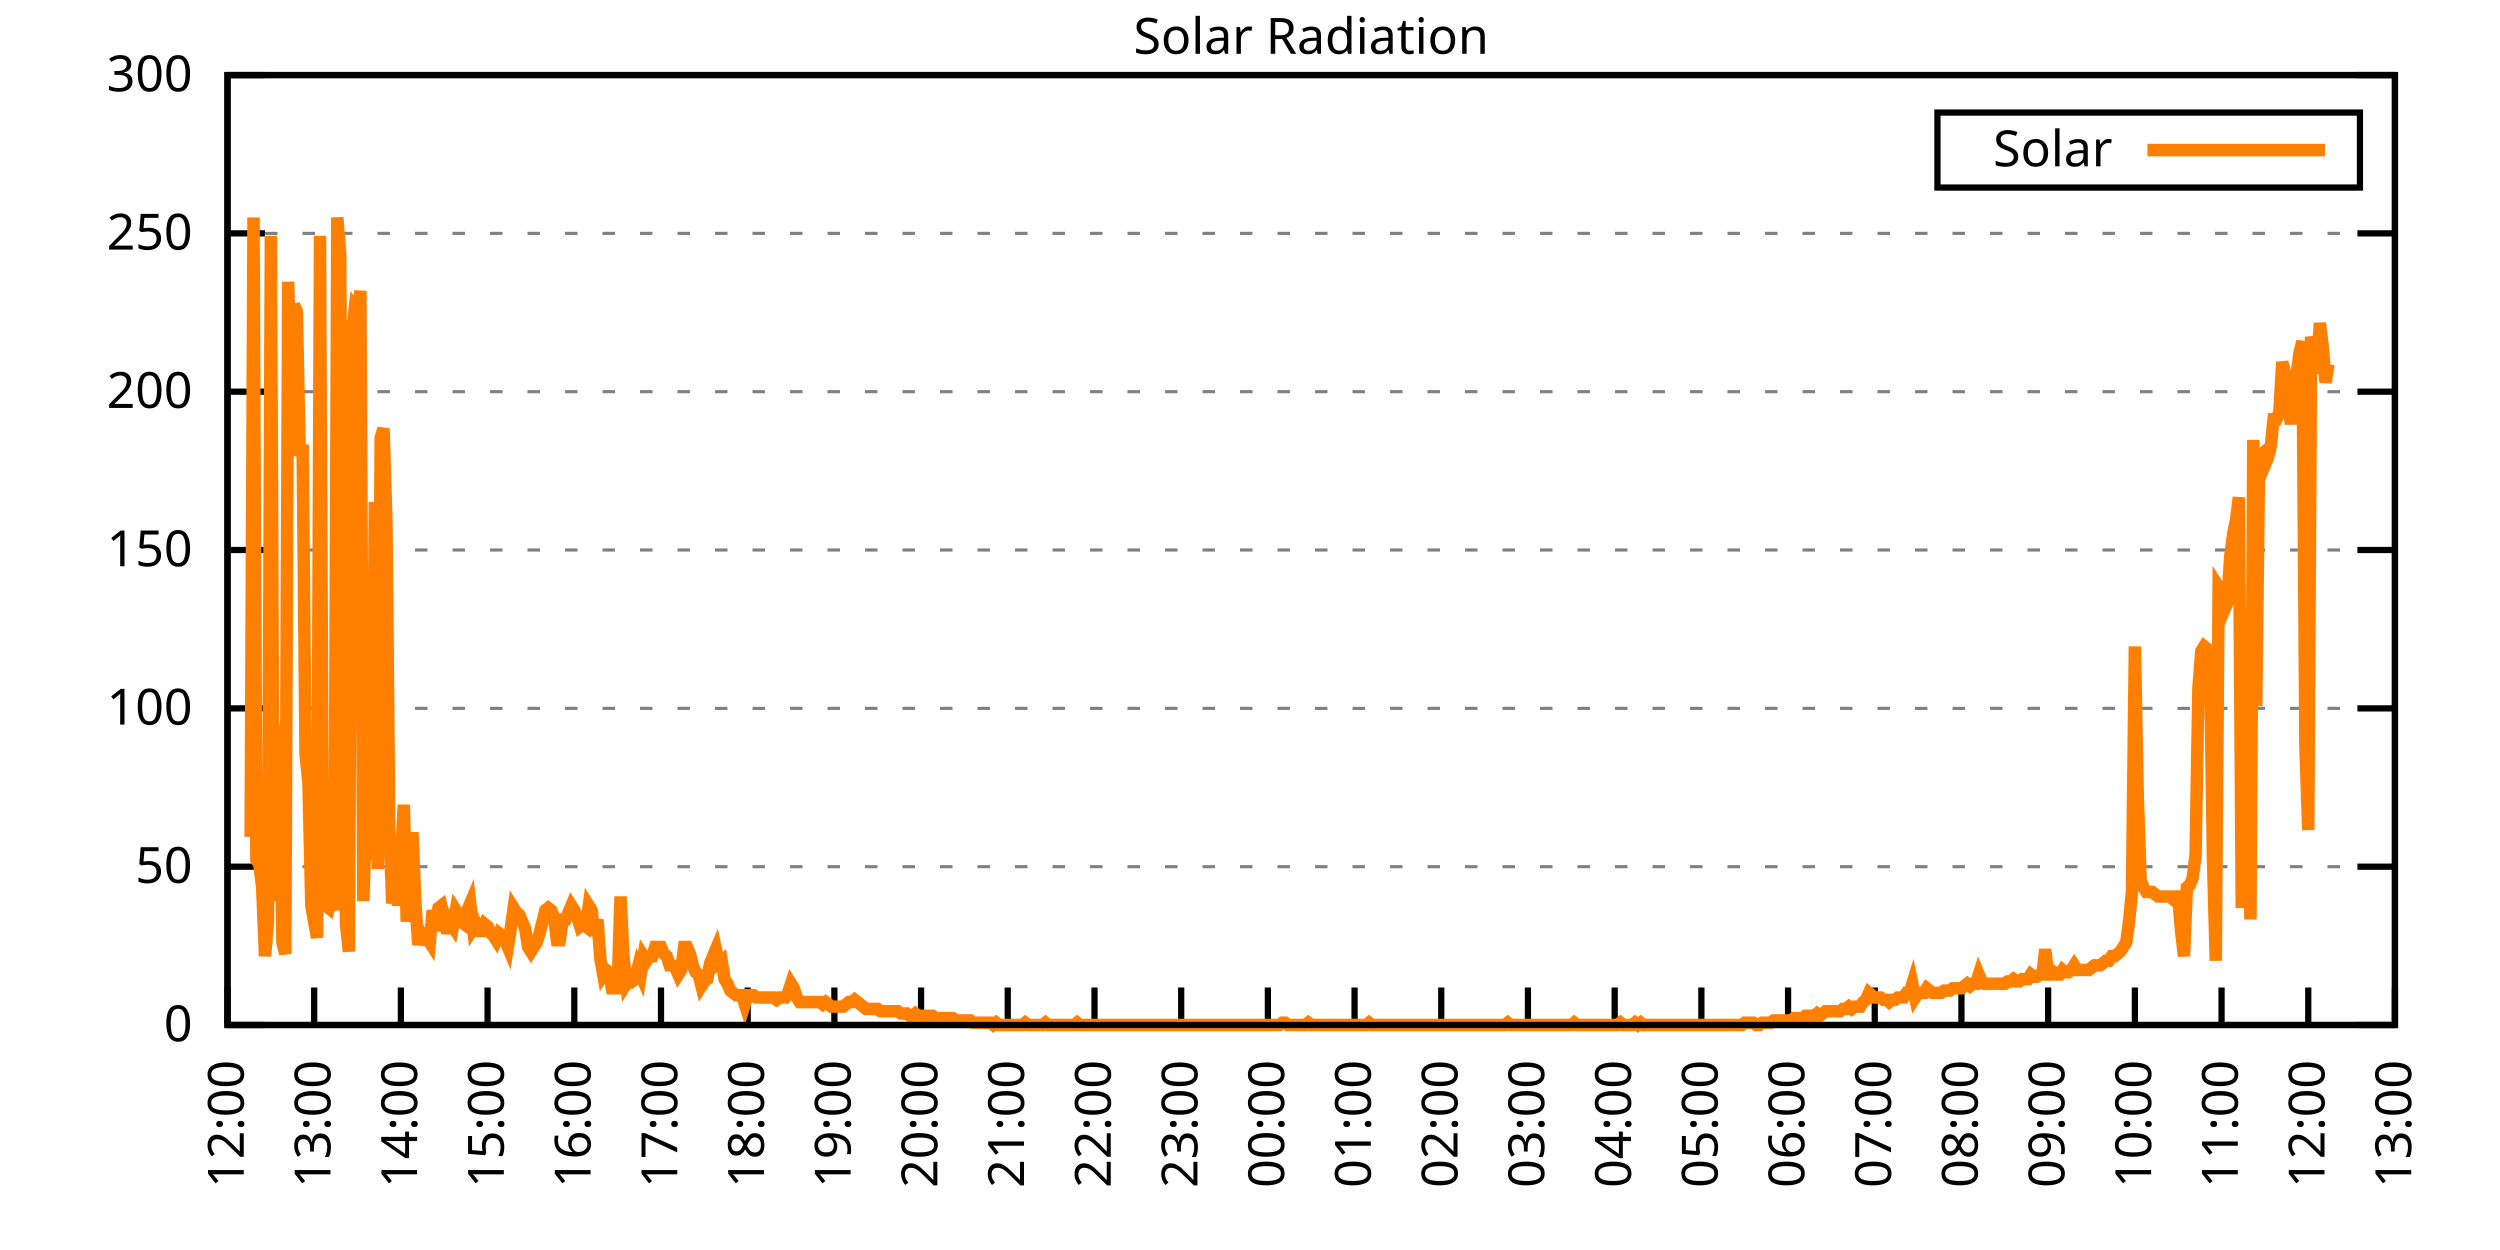
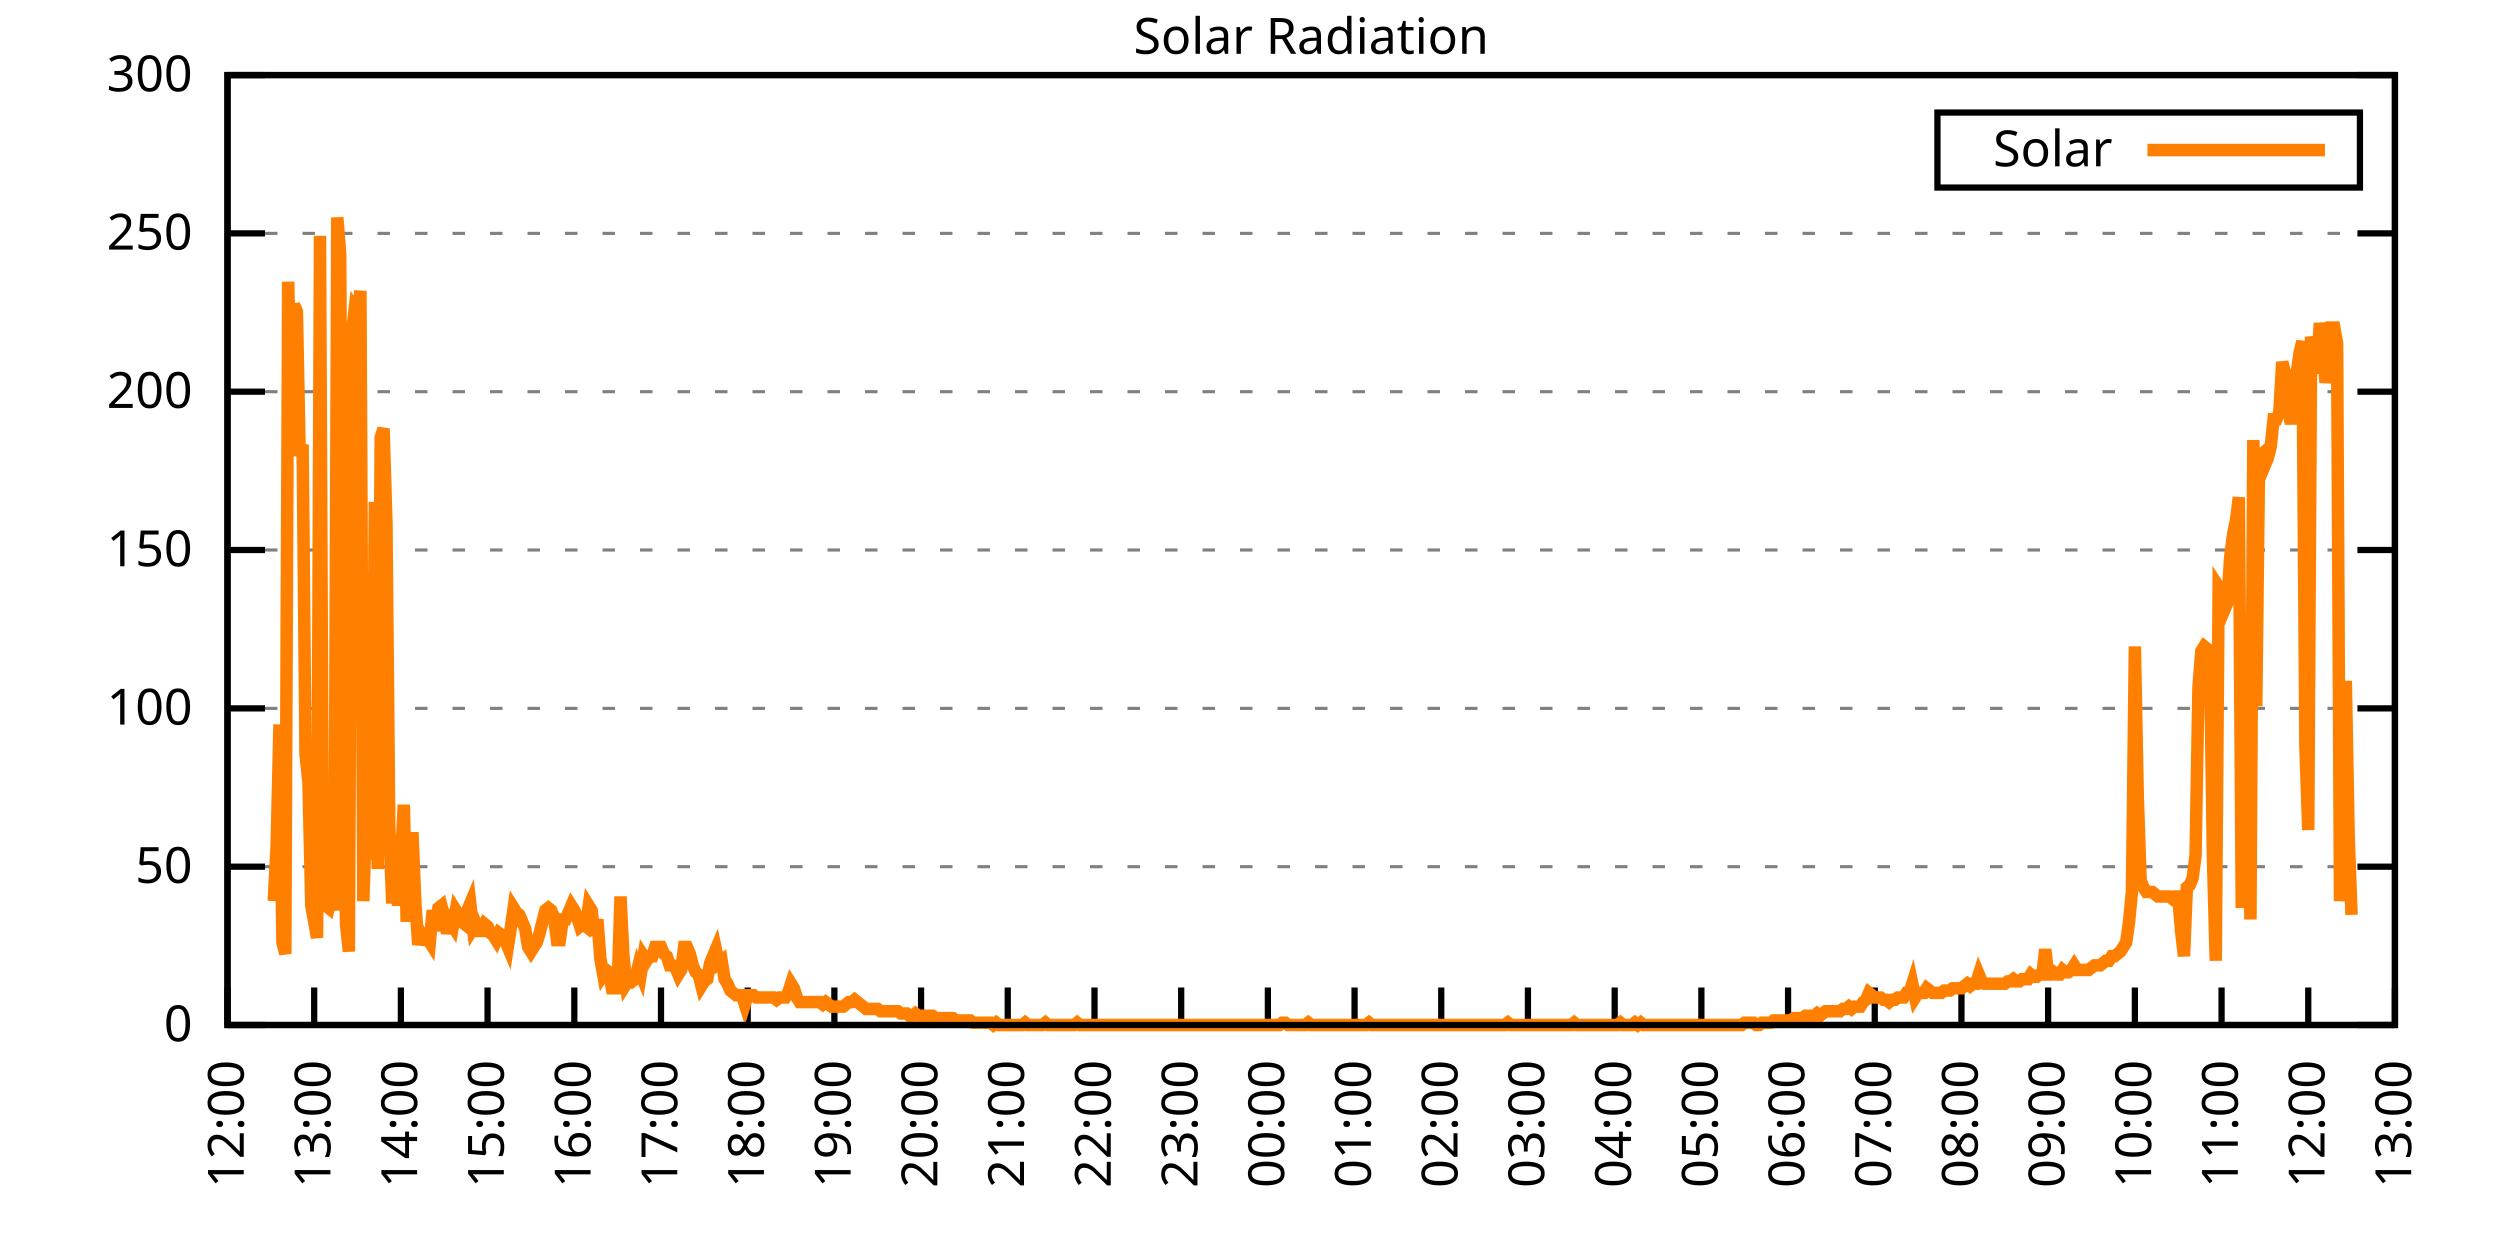
<svg xmlns="http://www.w3.org/2000/svg" xmlns:xlink="http://www.w3.org/1999/xlink" width="400" height="200" viewBox="0 0 400 200">
  <g id="gnuplot_canvas">
    <rect x="0" y="0" width="400" height="200" fill="none" />
    <defs>
      <circle id="gpDot" r="0.5" stroke-width="0.5" stroke="currentColor" />
      <path id="gpPt0" stroke-width="0.333" stroke="currentColor" d="M-1,0 h2 M0,-1 v2" />
      <path id="gpPt1" stroke-width="0.333" stroke="currentColor" d="M-1,-1 L1,1 M1,-1 L-1,1" />
      <path id="gpPt2" stroke-width="0.333" stroke="currentColor" d="M-1,0 L1,0 M0,-1 L0,1 M-1,-1 L1,1 M-1,1 L1,-1" />
      <rect id="gpPt3" stroke-width="0.333" stroke="currentColor" x="-1" y="-1" width="2" height="2" />
      <rect id="gpPt4" stroke-width="0.333" stroke="currentColor" fill="currentColor" x="-1" y="-1" width="2" height="2" />
      <circle id="gpPt5" stroke-width="0.333" stroke="currentColor" cx="0" cy="0" r="1" />
      <use xlink:href="#gpPt5" id="gpPt6" fill="currentColor" stroke="none" />
      <path id="gpPt7" stroke-width="0.333" stroke="currentColor" d="M0,-1.33 L-1.33,0.67 L1.33,0.67 z" />
      <use xlink:href="#gpPt7" id="gpPt8" fill="currentColor" stroke="none" />
      <use xlink:href="#gpPt7" id="gpPt9" stroke="currentColor" transform="rotate(180)" />
      <use xlink:href="#gpPt9" id="gpPt10" fill="currentColor" stroke="none" />
      <use xlink:href="#gpPt3" id="gpPt11" stroke="currentColor" transform="rotate(45)" />
      <use xlink:href="#gpPt11" id="gpPt12" fill="currentColor" stroke="none" />
      <path id="gpPt13" stroke-width="0.333" stroke="currentColor" d="M0,1.330 L1.265,0.411 L0.782,-1.067 L-0.782,-1.076 L-1.265,0.411 z" />
      <use xlink:href="#gpPt13" id="gpPt14" fill="currentColor" stroke="none" />
      <filter id="textbox" filterUnits="objectBoundingBox" x="0" y="0" height="1" width="1">
        <feFlood flood-color="white" flood-opacity="1" result="bgnd" />
        <feComposite in="SourceGraphic" in2="bgnd" operator="atop" />
      </filter>
      <filter id="greybox" filterUnits="objectBoundingBox" x="0" y="0" height="1" width="1">
        <feFlood flood-color="lightgrey" flood-opacity="1" result="grey" />
        <feComposite in="SourceGraphic" in2="grey" operator="atop" />
      </filter>
    </defs>
    <g fill="none" color="white" stroke="currentColor" stroke-width="1.00" stroke-linecap="butt" stroke-linejoin="miter">
</g>
    <g fill="none" color="black" stroke="currentColor" stroke-width="1.00" stroke-linecap="butt" stroke-linejoin="miter">
      <g stroke="none" shape-rendering="crispEdges">
        <polygon fill="rgb(255, 255, 255)" points="36.40,164.00 383.18,164.00 383.18,12.02 36.40,12.02 " />
      </g>
    </g>
    <g fill="none" color="black" stroke="currentColor" stroke-width="1.00" stroke-linecap="butt" stroke-linejoin="miter">
</g>
    <g fill="none" color="black" stroke="black" stroke-width="0.50" stroke-linecap="butt" stroke-linejoin="miter">
</g>
    <g fill="none" color="gray" stroke="currentColor" stroke-width="0.50" stroke-linecap="butt" stroke-linejoin="miter">
      <path stroke="gray" stroke-dasharray="2,4" class="gridline" d="M36.40,164.00 L383.19,164.00  " />
    </g>
    <g fill="none" color="gray" stroke="gray" stroke-width="1.00" stroke-linecap="butt" stroke-linejoin="miter">
</g>
    <g fill="none" color="black" stroke="currentColor" stroke-width="1.00" stroke-linecap="butt" stroke-linejoin="miter">
      <path stroke="black" d="M36.40,164.00 L42.40,164.00 M383.19,164.00 L377.19,164.00  " />
      <g transform="translate(30.80,166.60)" stroke="none" fill="black" font-family="Sans" font-size="8.00" text-anchor="end">
        <text>
          <tspan font-family="Sans"> 0</tspan>
        </text>
      </g>
    </g>
    <g fill="none" color="black" stroke="currentColor" stroke-width="1.00" stroke-linecap="butt" stroke-linejoin="miter">
</g>
    <g fill="none" color="black" stroke="black" stroke-width="0.50" stroke-linecap="butt" stroke-linejoin="miter">
</g>
    <g fill="none" color="gray" stroke="currentColor" stroke-width="0.50" stroke-linecap="butt" stroke-linejoin="miter">
      <path stroke="gray" stroke-dasharray="2,4" class="gridline" d="M36.40,138.67 L383.19,138.67  " />
    </g>
    <g fill="none" color="gray" stroke="gray" stroke-width="1.00" stroke-linecap="butt" stroke-linejoin="miter">
</g>
    <g fill="none" color="black" stroke="currentColor" stroke-width="1.00" stroke-linecap="butt" stroke-linejoin="miter">
      <path stroke="black" d="M36.40,138.67 L42.40,138.67 M383.19,138.67 L377.19,138.67  " />
      <g transform="translate(30.80,141.27)" stroke="none" fill="black" font-family="Sans" font-size="8.00" text-anchor="end">
        <text>
          <tspan font-family="Sans"> 50</tspan>
        </text>
      </g>
    </g>
    <g fill="none" color="black" stroke="currentColor" stroke-width="1.00" stroke-linecap="butt" stroke-linejoin="miter">
</g>
    <g fill="none" color="black" stroke="black" stroke-width="0.50" stroke-linecap="butt" stroke-linejoin="miter">
</g>
    <g fill="none" color="gray" stroke="currentColor" stroke-width="0.50" stroke-linecap="butt" stroke-linejoin="miter">
      <path stroke="gray" stroke-dasharray="2,4" class="gridline" d="M36.40,113.34 L383.19,113.34  " />
    </g>
    <g fill="none" color="gray" stroke="gray" stroke-width="1.00" stroke-linecap="butt" stroke-linejoin="miter">
</g>
    <g fill="none" color="black" stroke="currentColor" stroke-width="1.00" stroke-linecap="butt" stroke-linejoin="miter">
      <path stroke="black" d="M36.40,113.34 L42.40,113.34 M383.19,113.34 L377.19,113.34  " />
      <g transform="translate(30.80,115.94)" stroke="none" fill="black" font-family="Sans" font-size="8.00" text-anchor="end">
        <text>
          <tspan font-family="Sans"> 100</tspan>
        </text>
      </g>
    </g>
    <g fill="none" color="black" stroke="currentColor" stroke-width="1.00" stroke-linecap="butt" stroke-linejoin="miter">
</g>
    <g fill="none" color="black" stroke="black" stroke-width="0.50" stroke-linecap="butt" stroke-linejoin="miter">
</g>
    <g fill="none" color="gray" stroke="currentColor" stroke-width="0.50" stroke-linecap="butt" stroke-linejoin="miter">
      <path stroke="gray" stroke-dasharray="2,4" class="gridline" d="M36.40,88.00 L383.19,88.00  " />
    </g>
    <g fill="none" color="gray" stroke="gray" stroke-width="1.00" stroke-linecap="butt" stroke-linejoin="miter">
</g>
    <g fill="none" color="black" stroke="currentColor" stroke-width="1.00" stroke-linecap="butt" stroke-linejoin="miter">
      <path stroke="black" d="M36.40,88.00 L42.40,88.00 M383.19,88.00 L377.19,88.00  " />
      <g transform="translate(30.80,90.60)" stroke="none" fill="black" font-family="Sans" font-size="8.00" text-anchor="end">
        <text>
          <tspan font-family="Sans"> 150</tspan>
        </text>
      </g>
    </g>
    <g fill="none" color="black" stroke="currentColor" stroke-width="1.00" stroke-linecap="butt" stroke-linejoin="miter">
</g>
    <g fill="none" color="black" stroke="black" stroke-width="0.50" stroke-linecap="butt" stroke-linejoin="miter">
</g>
    <g fill="none" color="gray" stroke="currentColor" stroke-width="0.50" stroke-linecap="butt" stroke-linejoin="miter">
      <path stroke="gray" stroke-dasharray="2,4" class="gridline" d="M36.40,62.67 L383.19,62.67  " />
    </g>
    <g fill="none" color="gray" stroke="gray" stroke-width="1.00" stroke-linecap="butt" stroke-linejoin="miter">
</g>
    <g fill="none" color="black" stroke="currentColor" stroke-width="1.00" stroke-linecap="butt" stroke-linejoin="miter">
      <path stroke="black" d="M36.40,62.67 L42.40,62.67 M383.19,62.67 L377.19,62.67  " />
      <g transform="translate(30.80,65.27)" stroke="none" fill="black" font-family="Sans" font-size="8.00" text-anchor="end">
        <text>
          <tspan font-family="Sans"> 200</tspan>
        </text>
      </g>
    </g>
    <g fill="none" color="black" stroke="currentColor" stroke-width="1.00" stroke-linecap="butt" stroke-linejoin="miter">
</g>
    <g fill="none" color="black" stroke="black" stroke-width="0.50" stroke-linecap="butt" stroke-linejoin="miter">
</g>
    <g fill="none" color="gray" stroke="currentColor" stroke-width="0.50" stroke-linecap="butt" stroke-linejoin="miter">
      <path stroke="gray" stroke-dasharray="2,4" class="gridline" d="M36.40,37.34 L383.19,37.34  " />
    </g>
    <g fill="none" color="gray" stroke="gray" stroke-width="1.00" stroke-linecap="butt" stroke-linejoin="miter">
</g>
    <g fill="none" color="black" stroke="currentColor" stroke-width="1.00" stroke-linecap="butt" stroke-linejoin="miter">
      <path stroke="black" d="M36.40,37.34 L42.40,37.34 M383.19,37.34 L377.19,37.34  " />
      <g transform="translate(30.80,39.94)" stroke="none" fill="black" font-family="Sans" font-size="8.00" text-anchor="end">
        <text>
          <tspan font-family="Sans"> 250</tspan>
        </text>
      </g>
    </g>
    <g fill="none" color="black" stroke="currentColor" stroke-width="1.00" stroke-linecap="butt" stroke-linejoin="miter">
</g>
    <g fill="none" color="black" stroke="black" stroke-width="0.50" stroke-linecap="butt" stroke-linejoin="miter">
</g>
    <g fill="none" color="gray" stroke="currentColor" stroke-width="0.50" stroke-linecap="butt" stroke-linejoin="miter">
      <path stroke="gray" stroke-dasharray="2,4" class="gridline" d="M36.40,12.01 L383.19,12.01  " />
    </g>
    <g fill="none" color="gray" stroke="gray" stroke-width="1.00" stroke-linecap="butt" stroke-linejoin="miter">
</g>
    <g fill="none" color="black" stroke="currentColor" stroke-width="1.00" stroke-linecap="butt" stroke-linejoin="miter">
      <path stroke="black" d="M36.40,12.01 L42.40,12.01 M383.19,12.01 L377.19,12.01  " />
      <g transform="translate(30.80,14.61)" stroke="none" fill="black" font-family="Sans" font-size="8.00" text-anchor="end">
        <text>
          <tspan font-family="Sans"> 300</tspan>
        </text>
      </g>
    </g>
    <g fill="none" color="black" stroke="currentColor" stroke-width="1.00" stroke-linecap="butt" stroke-linejoin="miter">
      <path stroke="black" d="M36.40,164.00 L36.40,158.00  " />
      <g transform="translate(39.00,169.60) rotate(270.00)" stroke="none" fill="black" font-family="Sans" font-size="8.00" text-anchor="end">
        <text>
          <tspan font-family="Sans">12:00</tspan>
        </text>
      </g>
    </g>
    <g fill="none" color="black" stroke="currentColor" stroke-width="1.00" stroke-linecap="butt" stroke-linejoin="miter">
      <path stroke="black" d="M50.27,164.00 L50.27,158.00  " />
      <g transform="translate(52.87,169.60) rotate(270.00)" stroke="none" fill="black" font-family="Sans" font-size="8.00" text-anchor="end">
        <text>
          <tspan font-family="Sans">13:00</tspan>
        </text>
      </g>
    </g>
    <g fill="none" color="black" stroke="currentColor" stroke-width="1.00" stroke-linecap="butt" stroke-linejoin="miter">
      <path stroke="black" d="M64.14,164.00 L64.14,158.00  " />
      <g transform="translate(66.74,169.60) rotate(270.00)" stroke="none" fill="black" font-family="Sans" font-size="8.00" text-anchor="end">
        <text>
          <tspan font-family="Sans">14:00</tspan>
        </text>
      </g>
    </g>
    <g fill="none" color="black" stroke="currentColor" stroke-width="1.00" stroke-linecap="butt" stroke-linejoin="miter">
      <path stroke="black" d="M78.01,164.00 L78.01,158.00  " />
      <g transform="translate(80.61,169.60) rotate(270.00)" stroke="none" fill="black" font-family="Sans" font-size="8.00" text-anchor="end">
        <text>
          <tspan font-family="Sans">15:00</tspan>
        </text>
      </g>
    </g>
    <g fill="none" color="black" stroke="currentColor" stroke-width="1.00" stroke-linecap="butt" stroke-linejoin="miter">
      <path stroke="black" d="M91.89,164.00 L91.89,158.00  " />
      <g transform="translate(94.49,169.60) rotate(270.00)" stroke="none" fill="black" font-family="Sans" font-size="8.00" text-anchor="end">
        <text>
          <tspan font-family="Sans">16:00</tspan>
        </text>
      </g>
    </g>
    <g fill="none" color="black" stroke="currentColor" stroke-width="1.00" stroke-linecap="butt" stroke-linejoin="miter">
      <path stroke="black" d="M105.76,164.00 L105.76,158.00  " />
      <g transform="translate(108.36,169.60) rotate(270.00)" stroke="none" fill="black" font-family="Sans" font-size="8.00" text-anchor="end">
        <text>
          <tspan font-family="Sans">17:00</tspan>
        </text>
      </g>
    </g>
    <g fill="none" color="black" stroke="currentColor" stroke-width="1.00" stroke-linecap="butt" stroke-linejoin="miter">
      <path stroke="black" d="M119.63,164.00 L119.63,158.00  " />
      <g transform="translate(122.23,169.60) rotate(270.00)" stroke="none" fill="black" font-family="Sans" font-size="8.00" text-anchor="end">
        <text>
          <tspan font-family="Sans">18:00</tspan>
        </text>
      </g>
    </g>
    <g fill="none" color="black" stroke="currentColor" stroke-width="1.00" stroke-linecap="butt" stroke-linejoin="miter">
      <path stroke="black" d="M133.50,164.00 L133.50,158.00  " />
      <g transform="translate(136.10,169.60) rotate(270.00)" stroke="none" fill="black" font-family="Sans" font-size="8.00" text-anchor="end">
        <text>
          <tspan font-family="Sans">19:00</tspan>
        </text>
      </g>
    </g>
    <g fill="none" color="black" stroke="currentColor" stroke-width="1.00" stroke-linecap="butt" stroke-linejoin="miter">
      <path stroke="black" d="M147.37,164.00 L147.37,158.00  " />
      <g transform="translate(149.97,169.60) rotate(270.00)" stroke="none" fill="black" font-family="Sans" font-size="8.00" text-anchor="end">
        <text>
          <tspan font-family="Sans">20:00</tspan>
        </text>
      </g>
    </g>
    <g fill="none" color="black" stroke="currentColor" stroke-width="1.00" stroke-linecap="butt" stroke-linejoin="miter">
      <path stroke="black" d="M161.24,164.00 L161.24,158.00  " />
      <g transform="translate(163.84,169.60) rotate(270.00)" stroke="none" fill="black" font-family="Sans" font-size="8.00" text-anchor="end">
        <text>
          <tspan font-family="Sans">21:00</tspan>
        </text>
      </g>
    </g>
    <g fill="none" color="black" stroke="currentColor" stroke-width="1.00" stroke-linecap="butt" stroke-linejoin="miter">
      <path stroke="black" d="M175.12,164.00 L175.12,158.00  " />
      <g transform="translate(177.72,169.60) rotate(270.00)" stroke="none" fill="black" font-family="Sans" font-size="8.00" text-anchor="end">
        <text>
          <tspan font-family="Sans">22:00</tspan>
        </text>
      </g>
    </g>
    <g fill="none" color="black" stroke="currentColor" stroke-width="1.00" stroke-linecap="butt" stroke-linejoin="miter">
      <path stroke="black" d="M188.99,164.00 L188.99,158.00  " />
      <g transform="translate(191.59,169.60) rotate(270.00)" stroke="none" fill="black" font-family="Sans" font-size="8.00" text-anchor="end">
        <text>
          <tspan font-family="Sans">23:00</tspan>
        </text>
      </g>
    </g>
    <g fill="none" color="black" stroke="currentColor" stroke-width="1.00" stroke-linecap="butt" stroke-linejoin="miter">
      <path stroke="black" d="M202.86,164.00 L202.86,158.00  " />
      <g transform="translate(205.46,169.60) rotate(270.00)" stroke="none" fill="black" font-family="Sans" font-size="8.00" text-anchor="end">
        <text>
          <tspan font-family="Sans">00:00</tspan>
        </text>
      </g>
    </g>
    <g fill="none" color="black" stroke="currentColor" stroke-width="1.00" stroke-linecap="butt" stroke-linejoin="miter">
      <path stroke="black" d="M216.73,164.00 L216.73,158.00  " />
      <g transform="translate(219.33,169.60) rotate(270.00)" stroke="none" fill="black" font-family="Sans" font-size="8.00" text-anchor="end">
        <text>
          <tspan font-family="Sans">01:00</tspan>
        </text>
      </g>
    </g>
    <g fill="none" color="black" stroke="currentColor" stroke-width="1.00" stroke-linecap="butt" stroke-linejoin="miter">
      <path stroke="black" d="M230.60,164.00 L230.60,158.00  " />
      <g transform="translate(233.20,169.60) rotate(270.00)" stroke="none" fill="black" font-family="Sans" font-size="8.00" text-anchor="end">
        <text>
          <tspan font-family="Sans">02:00</tspan>
        </text>
      </g>
    </g>
    <g fill="none" color="black" stroke="currentColor" stroke-width="1.00" stroke-linecap="butt" stroke-linejoin="miter">
      <path stroke="black" d="M244.47,164.00 L244.47,158.00  " />
      <g transform="translate(247.07,169.60) rotate(270.00)" stroke="none" fill="black" font-family="Sans" font-size="8.00" text-anchor="end">
        <text>
          <tspan font-family="Sans">03:00</tspan>
        </text>
      </g>
    </g>
    <g fill="none" color="black" stroke="currentColor" stroke-width="1.00" stroke-linecap="butt" stroke-linejoin="miter">
      <path stroke="black" d="M258.35,164.00 L258.35,158.00  " />
      <g transform="translate(260.95,169.60) rotate(270.00)" stroke="none" fill="black" font-family="Sans" font-size="8.00" text-anchor="end">
        <text>
          <tspan font-family="Sans">04:00</tspan>
        </text>
      </g>
    </g>
    <g fill="none" color="black" stroke="currentColor" stroke-width="1.00" stroke-linecap="butt" stroke-linejoin="miter">
      <path stroke="black" d="M272.22,164.00 L272.22,158.00  " />
      <g transform="translate(274.82,169.60) rotate(270.00)" stroke="none" fill="black" font-family="Sans" font-size="8.00" text-anchor="end">
        <text>
          <tspan font-family="Sans">05:00</tspan>
        </text>
      </g>
    </g>
    <g fill="none" color="black" stroke="currentColor" stroke-width="1.00" stroke-linecap="butt" stroke-linejoin="miter">
      <path stroke="black" d="M286.09,164.00 L286.09,158.00  " />
      <g transform="translate(288.69,169.60) rotate(270.00)" stroke="none" fill="black" font-family="Sans" font-size="8.00" text-anchor="end">
        <text>
          <tspan font-family="Sans">06:00</tspan>
        </text>
      </g>
    </g>
    <g fill="none" color="black" stroke="currentColor" stroke-width="1.00" stroke-linecap="butt" stroke-linejoin="miter">
      <path stroke="black" d="M299.96,164.00 L299.96,158.00  " />
      <g transform="translate(302.56,169.60) rotate(270.00)" stroke="none" fill="black" font-family="Sans" font-size="8.00" text-anchor="end">
        <text>
          <tspan font-family="Sans">07:00</tspan>
        </text>
      </g>
    </g>
    <g fill="none" color="black" stroke="currentColor" stroke-width="1.00" stroke-linecap="butt" stroke-linejoin="miter">
      <path stroke="black" d="M313.83,164.00 L313.83,158.00  " />
      <g transform="translate(316.43,169.60) rotate(270.00)" stroke="none" fill="black" font-family="Sans" font-size="8.00" text-anchor="end">
        <text>
          <tspan font-family="Sans">08:00</tspan>
        </text>
      </g>
    </g>
    <g fill="none" color="black" stroke="currentColor" stroke-width="1.00" stroke-linecap="butt" stroke-linejoin="miter">
      <path stroke="black" d="M327.70,164.00 L327.70,158.00  " />
      <g transform="translate(330.30,169.60) rotate(270.00)" stroke="none" fill="black" font-family="Sans" font-size="8.00" text-anchor="end">
        <text>
          <tspan font-family="Sans">09:00</tspan>
        </text>
      </g>
    </g>
    <g fill="none" color="black" stroke="currentColor" stroke-width="1.00" stroke-linecap="butt" stroke-linejoin="miter">
      <path stroke="black" d="M341.58,164.00 L341.58,158.00  " />
      <g transform="translate(344.18,169.60) rotate(270.00)" stroke="none" fill="black" font-family="Sans" font-size="8.00" text-anchor="end">
        <text>
          <tspan font-family="Sans">10:00</tspan>
        </text>
      </g>
    </g>
    <g fill="none" color="black" stroke="currentColor" stroke-width="1.00" stroke-linecap="butt" stroke-linejoin="miter">
      <path stroke="black" d="M355.45,164.00 L355.45,158.00  " />
      <g transform="translate(358.05,169.60) rotate(270.00)" stroke="none" fill="black" font-family="Sans" font-size="8.00" text-anchor="end">
        <text>
          <tspan font-family="Sans">11:00</tspan>
        </text>
      </g>
    </g>
    <g fill="none" color="black" stroke="currentColor" stroke-width="1.00" stroke-linecap="butt" stroke-linejoin="miter">
      <path stroke="black" d="M369.32,164.00 L369.32,158.00  " />
      <g transform="translate(371.92,169.60) rotate(270.00)" stroke="none" fill="black" font-family="Sans" font-size="8.00" text-anchor="end">
        <text>
          <tspan font-family="Sans">12:00</tspan>
        </text>
      </g>
    </g>
    <g fill="none" color="black" stroke="currentColor" stroke-width="1.00" stroke-linecap="butt" stroke-linejoin="miter">
      <path stroke="black" d="M383.19,164.00 L383.19,158.00  " />
      <g transform="translate(385.79,169.60) rotate(270.00)" stroke="none" fill="black" font-family="Sans" font-size="8.00" text-anchor="end">
        <text>
          <tspan font-family="Sans">13:00</tspan>
        </text>
      </g>
    </g>
    <g fill="none" color="black" stroke="currentColor" stroke-width="1.00" stroke-linecap="butt" stroke-linejoin="miter">
</g>
    <g fill="none" color="black" stroke="currentColor" stroke-width="1.00" stroke-linecap="butt" stroke-linejoin="miter">
      <path stroke="black" d="M36.40,12.01 L36.40,164.00 L383.19,164.00 L383.19,12.01 L36.40,12.01 Z  " />
    </g>
    <g fill="none" color="black" stroke="currentColor" stroke-width="1.00" stroke-linecap="butt" stroke-linejoin="miter">
</g>
    <g fill="none" color="black" stroke="currentColor" stroke-width="1.00" stroke-linecap="butt" stroke-linejoin="miter">
      <path stroke="black" d="M309.99,30.01 L309.99,18.01 L377.59,18.01 L377.59,30.01 L309.99,30.01 Z  " />
    </g>
    <g id="Solar_Radiation_plot_1">
      <g fill="none" color="white" stroke="black" stroke-width="2.00" stroke-linecap="butt" stroke-linejoin="miter">
</g>
      <g fill="none" color="black" stroke="currentColor" stroke-width="2.00" stroke-linecap="butt" stroke-linejoin="miter">
        <g transform="translate(337.99,26.61)" stroke="none" fill="black" font-family="Sans" font-size="8.00" text-anchor="end">
          <text>
            <tspan font-family="Sans">Solar</tspan>
          </text>
        </g>
      </g>
      <g fill="none" color="black" stroke="currentColor" stroke-width="2.00" stroke-linecap="butt" stroke-linejoin="miter">
-         <path stroke="rgb(255, 127,   0)" d="M343.59,24.01 L371.99,24.01 M40.10,133.90 L40.56,34.79 L41.02,137.57 L41.49,138.30 L41.95,141.98 L42.41,152.99   L42.87,147.48 L43.34,37.73 L43.80,144.18 L44.26,135.37 L44.72,115.91 L45.19,150.79 L45.65,152.62 L46.11,45.07   L46.57,65.26 L47.03,48.74 L47.50,49.84 L47.96,72.97 L48.42,71.13 L48.88,120.69 L49.35,125.09 L49.81,144.91   L50.27,147.48 L50.73,150.05 L51.20,37.73 L51.66,140.14 L52.12,144.91 L52.58,145.28 L53.05,143.08 L53.51,145.65   L53.97,34.79 L54.43,40.66 L54.90,121.42 L55.36,147.85 L55.82,152.25 L56.28,53.51 L56.75,49.47 L57.21,50.21   L57.67,46.54 L58.13,144.18 L58.59,130.23 L59.06,123.25 L59.52,137.57 L59.98,80.31 L60.44,139.04 L60.91,70.03   L61.37,68.56 L61.83,83.61 L62.29,132.43 L62.76,144.55 L63.22,136.47 L63.68,144.91 L64.14,137.94 L64.61,128.76   L65.07,147.48 L65.53,139.77 L65.99,133.17 L66.46,144.55 L66.92,151.15 L67.38,149.32 L67.84,150.05 L68.30,150.05   L68.77,150.79 L69.23,145.65 L69.69,148.95 L70.15,145.28 L70.62,144.91 L71.08,146.75 L71.54,149.32 L72.00,147.48   L72.47,148.22 L72.93,145.65 L73.39,146.38 L73.85,147.48 L74.32,147.85 L74.78,145.65 L75.24,144.55 L75.70,148.58   L76.17,147.85 L76.63,148.95 L77.09,148.95 L77.55,147.85 L78.01,148.22 L78.48,149.32 L78.94,149.68 L79.40,150.42   L79.86,149.32 L80.33,149.68 L80.79,150.42 L81.25,151.52 L81.71,148.58 L82.18,145.28 L82.64,146.01 L83.10,146.38   L83.56,147.48 L84.03,148.58 L84.49,151.52 L84.95,152.25 L85.41,151.52 L85.88,150.79 L86.34,149.32 L86.80,147.48   L87.26,145.65 L87.72,145.28 L88.19,145.65 L88.65,146.75 L89.11,150.42 L89.57,150.42 L90.04,147.11 L90.50,147.11   L90.96,146.01 L91.42,144.91 L91.89,145.65 L92.35,146.75 L92.81,148.22 L93.27,147.85 L93.74,148.22 L94.20,144.91   L94.66,145.65 L95.12,149.68 L95.59,147.11 L96.05,153.35 L96.51,155.92 L96.97,155.19 L97.44,155.56 L97.90,158.13   L98.36,158.13 L98.82,158.13 L99.28,143.44 L99.75,152.99 L100.21,157.39 L100.67,156.66 L101.13,157.03 L101.60,156.66   L102.06,154.82 L102.52,155.92 L102.98,152.99 L103.45,153.72 L103.91,152.99 L104.37,152.99 L104.83,151.52 L105.30,151.52   L105.76,151.52 L106.22,152.62 L106.68,152.99 L107.15,154.46 L107.61,154.46 L108.07,154.82 L108.53,155.92 L108.99,155.19   L109.46,151.52 L109.92,151.52 L110.38,152.62 L110.84,154.46 L111.31,155.56 L111.77,155.92 L112.23,157.76 L112.69,157.03   L113.16,156.66 L113.62,154.09 L114.08,152.99 L114.54,151.89 L115.01,154.09 L115.47,153.72 L115.93,156.66 L116.39,157.39   L116.86,158.49 L117.32,158.86 L117.78,159.23 L118.24,159.23 L118.70,159.23 L119.17,160.70 L119.63,159.23 L120.09,159.23   L120.55,159.23 L121.02,159.60 L121.48,159.60 L121.94,159.60 L122.40,159.60 L122.87,159.60 L123.33,159.60 L123.79,159.60   L124.25,159.96 L124.72,159.60 L125.18,159.60 L125.64,159.60 L126.10,158.86 L126.57,157.39 L127.03,158.13 L127.49,159.60   L127.95,160.33 L128.41,160.33 L128.88,160.33 L129.34,160.33 L129.80,160.33 L130.26,160.33 L130.73,160.33 L131.19,160.33   L131.65,160.70 L132.11,160.33 L132.58,160.70 L133.04,161.06 L133.50,161.06 L133.96,161.06 L134.43,161.06 L134.89,161.06   L135.35,160.70 L135.81,160.33 L136.28,160.33 L136.74,159.96 L137.20,160.33 L137.66,160.70 L138.13,161.06 L138.59,161.43   L139.05,161.43 L139.51,161.43 L139.97,161.43 L140.44,161.43 L140.90,161.80 L141.36,161.80 L141.82,161.80 L142.29,161.80   L142.75,161.80 L143.21,161.80 L143.67,161.80 L144.14,162.16 L144.60,162.16 L145.06,162.16 L145.52,162.53 L145.99,162.53   L146.45,162.16 L146.91,162.53 L147.37,162.53 L147.84,162.53 L148.30,162.53 L148.76,162.53 L149.22,162.53 L149.68,162.90   L150.15,162.90 L150.61,162.90 L151.07,162.90 L151.53,162.90 L152.00,162.90 L152.46,162.90 L152.92,163.27 L153.38,163.27   L153.85,163.27 L154.31,163.27 L154.77,163.27 L155.23,163.27 L155.70,163.63 L156.16,163.63 L156.62,163.63 L157.08,163.63   L157.55,163.63 L158.01,163.63 L158.47,163.63 L158.93,164.00 L159.39,163.63 L159.86,164.00 L160.32,164.00 L160.78,164.00   L161.24,164.00 L161.71,164.00 L162.17,164.00 L162.63,164.00 L163.09,164.00 L163.56,164.00 L164.02,163.63 L164.48,164.00   L164.94,164.00 L165.41,164.00 L165.87,164.00 L166.33,164.00 L166.79,164.00 L167.26,163.63 L167.72,164.00 L168.18,164.00   L168.64,164.00 L169.10,164.00 L169.57,164.00 L170.03,164.00 L170.49,164.00 L170.95,164.00 L171.42,164.00 L171.88,164.00   L172.34,163.63 L172.80,164.00 L173.27,164.00 L173.73,164.00 L174.19,164.00 L174.65,164.00 L175.12,164.00 L175.58,164.00   L176.04,164.00 L176.50,164.00 L176.97,164.00 L177.43,164.00 L177.89,164.00 L178.35,164.00 L178.82,164.00 L179.28,164.00   L179.74,164.00 L180.20,164.00 L180.66,164.00 L181.13,164.00 L181.59,164.00 L182.05,164.00 L182.51,164.00 L182.98,164.00   L183.44,164.00 L183.90,164.00 L184.36,164.00 L184.83,164.00 L185.29,164.00 L185.75,164.00 L186.21,164.00 L186.68,164.00   L187.14,164.00 L187.60,164.00 L188.06,164.00 L188.53,164.00 L188.99,164.00 L189.45,164.00 L189.91,164.00 L190.37,164.00   L190.84,164.00 L191.30,164.00 L191.76,164.00 L192.22,164.00 L192.69,164.00 L193.15,164.00 L193.61,164.00 L194.07,164.00   L194.54,164.00 L195.00,164.00 L195.46,164.00 L195.92,164.00 L196.39,164.00 L196.85,164.00 L197.31,164.00 L197.77,164.00   L198.24,164.00 L198.70,164.00 L199.16,164.00 L199.62,164.00 L200.08,164.00 L200.55,164.00 L201.01,164.00 L201.47,164.00   L201.93,164.00 L202.40,164.00 L202.86,164.00 L203.32,164.00 L203.78,164.00 L204.25,164.00 L204.71,164.00 L205.17,163.63   L205.63,163.63 L206.10,164.00 L206.56,164.00 L207.02,164.00 L207.48,164.00 L207.95,164.00 L208.41,164.00 L208.87,164.00   L209.33,163.63 L209.80,164.00 L210.26,164.00 L210.72,164.00 L211.18,164.00 L211.64,164.00 L212.11,164.00 L212.57,164.00   L213.03,164.00 L213.49,164.00 L213.96,164.00 L214.42,164.00 L214.88,164.00 L215.34,164.00 L215.81,164.00 L216.27,164.00   L216.73,164.00 L217.19,164.00 L217.66,164.00 L218.12,164.00 L218.58,164.00 L219.04,163.63 L219.51,164.00 L219.97,164.00   L220.43,164.00 L220.89,164.00 L221.35,164.00 L221.82,164.00 L222.28,164.00 L222.74,164.00 L223.20,164.00 L223.67,164.00   L224.13,164.00 L224.59,164.00 L225.05,164.00 L225.52,164.00 L225.98,164.00 L226.44,164.00 L226.90,164.00 L227.37,164.00   L227.83,164.00 L228.29,164.00 L228.75,164.00 L229.22,164.00 L229.68,164.00 L230.14,164.00 L230.60,164.00 L231.06,164.00   L231.53,164.00 L231.99,164.00 L232.45,164.00 L232.91,164.00 L233.38,164.00 L233.84,164.00 L234.30,164.00 L234.76,164.00   L235.23,164.00 L235.69,164.00 L236.15,164.00 L236.61,164.00 L237.08,164.00 L237.54,164.00 L238.00,164.00 L238.46,164.00   L238.93,164.00 L239.39,164.00 L239.85,164.00 L240.31,164.00 L240.77,164.00 L241.24,163.63 L241.70,164.00 L242.16,164.00   L242.62,164.00 L243.09,164.00 L243.55,164.00 L244.01,164.00 L244.47,164.00 L244.94,164.00 L245.40,164.00 L245.86,164.00   L246.32,164.00 L246.79,164.00 L247.25,164.00 L247.71,164.00 L248.17,164.00 L248.64,164.00 L249.10,164.00 L249.56,164.00   L250.02,164.00 L250.49,164.00 L250.95,164.00 L251.41,164.00 L251.87,163.63 L252.33,164.00 L252.80,164.00 L253.26,164.00   L253.72,164.00 L254.18,164.00 L254.65,164.00 L255.11,164.00 L255.57,164.00 L256.03,164.00 L256.50,164.00 L256.96,164.00   L257.42,164.00 L257.88,164.00 L258.35,164.00 L258.81,164.00 L259.27,163.63 L259.73,164.00 L260.20,164.00 L260.66,164.00   L261.12,164.00 L261.58,163.63 L262.04,164.00 L262.51,163.63 L262.97,164.00 L263.43,164.00 L263.89,164.00 L264.36,164.00   L264.82,164.00 L265.28,164.00 L265.74,164.00 L266.21,164.00 L266.67,164.00 L267.13,164.00 L267.59,164.00 L268.06,164.00   L268.52,164.00 L268.98,164.00 L269.44,164.00 L269.91,164.00 L270.37,164.00 L270.83,164.00 L271.29,164.00 L271.75,164.00   L272.22,164.00 L272.68,164.00 L273.14,164.00 L273.60,164.00 L274.07,164.00 L274.53,164.00 L274.99,164.00 L275.45,164.00   L275.92,164.00 L276.38,164.00 L276.84,164.00 L277.30,164.00 L277.77,164.00 L278.23,164.00 L278.69,164.00 L279.15,163.63   L279.62,163.63 L280.08,163.63 L280.54,163.63 L281.00,164.00 L281.46,164.00 L281.93,163.63 L282.39,163.63 L282.85,163.63   L283.31,163.63 L283.78,163.27 L284.24,163.27 L284.70,163.27 L285.16,163.27 L285.63,163.27 L286.09,163.27 L286.55,163.27   L287.01,162.90 L287.48,162.90 L287.94,162.90 L288.40,162.90 L288.86,162.53 L289.33,162.53 L289.79,162.53 L290.25,162.53   L290.71,162.16 L291.18,162.53 L291.64,162.16 L292.10,161.80 L292.56,161.80 L293.02,161.80 L293.49,161.80 L293.95,161.80   L294.41,161.80 L294.87,161.43 L295.34,161.43 L295.80,161.06 L296.26,161.43 L296.72,161.06 L297.19,161.06 L297.65,161.06   L298.11,160.33 L298.57,159.96 L299.04,158.86 L299.50,159.23 L299.96,159.60 L300.42,159.60 L300.89,159.60 L301.35,159.96   L301.81,159.96 L302.27,160.33 L302.73,159.96 L303.20,159.96 L303.66,159.60 L304.12,159.60 L304.58,159.60 L305.05,158.86   L305.51,158.86 L305.97,157.39 L306.43,159.60 L306.90,158.86 L307.36,158.86 L307.82,158.86 L308.28,158.13 L308.75,158.49   L309.21,158.86 L309.67,158.86 L310.13,158.86 L310.60,158.86 L311.06,158.49 L311.52,158.49 L311.98,158.49 L312.44,158.13   L312.91,158.13 L313.37,158.13 L313.83,158.13 L314.29,157.76 L314.76,157.39 L315.22,157.76 L315.68,157.39 L316.14,157.39   L316.61,155.92 L317.07,157.03 L317.53,157.39 L317.99,157.39 L318.46,157.39 L318.92,157.39 L319.38,157.39 L319.84,157.39   L320.31,157.39 L320.77,157.39 L321.23,157.03 L321.69,157.03 L322.15,156.66 L322.62,157.03 L323.08,157.03 L323.54,156.66   L324.00,156.66 L324.47,156.66 L324.93,155.92 L325.39,156.29 L325.85,156.29 L326.32,155.92 L326.78,155.92 L327.24,151.89   L327.70,155.92 L328.17,155.92 L328.63,155.56 L329.09,155.92 L329.55,155.92 L330.02,155.19 L330.48,155.56 L330.94,155.56   L331.40,155.19 L331.87,154.46 L332.33,155.19 L332.79,155.19 L333.25,155.19 L333.71,155.19 L334.18,155.19 L334.64,154.82   L335.10,154.46 L335.56,154.46 L336.03,154.46 L336.49,154.09 L336.95,153.72 L337.41,153.72 L337.88,152.99 L338.34,152.99   L338.80,152.62 L339.26,152.25 L339.73,151.52 L340.19,150.79 L340.65,147.48 L341.11,142.71 L341.58,103.43 L342.04,127.29   L342.50,140.87 L342.96,141.98 L343.42,142.71 L343.89,142.71 L344.35,142.71 L344.81,143.08 L345.27,143.44 L345.74,143.44   L346.20,143.44 L346.66,143.44 L347.12,143.44 L347.59,143.81 L348.05,143.44 L348.51,143.44 L348.97,148.95 L349.44,152.99   L349.90,141.98 L350.36,141.61 L350.82,140.51 L351.29,136.84 L351.75,110.04 L352.21,104.17 L352.67,103.43 L353.13,103.80   L353.60,104.90 L354.06,136.84 L354.52,153.72 L354.98,93.89 L355.45,94.62 L355.91,97.56 L356.37,96.46 L356.83,89.12   L357.30,85.45 L357.76,83.24 L358.22,79.57 L358.68,145.28 L359.15,97.93 L359.61,121.42 L360.07,147.11 L360.53,70.40   L361.00,112.98 L361.46,72.97 L361.92,72.60 L362.38,74.43 L362.84,73.33 L363.31,71.50 L363.77,67.09 L364.23,67.09   L364.69,65.99 L365.16,57.92 L365.62,59.75 L366.08,64.89 L366.54,67.83 L367.01,64.16 L367.47,59.75 L367.93,56.45   L368.39,54.61 L368.86,119.22 L369.32,132.80 L369.78,53.88 L370.24,56.08 L370.71,59.75 L371.17,51.68 L371.63,55.35   L372.09,61.22 L372.56,58.28  " />
+         <path stroke="rgb(255, 127,   0)" d="M343.59,24.01 L371.99,24.01 M43.80,144.18 L44.26,135.37 L44.72,115.91 L45.19,150.79 L45.65,152.62 L46.11,45.07   L46.57,65.26 L47.03,48.74 L47.50,49.84 L47.96,72.97 L48.42,71.13 L48.88,120.69 L49.35,125.09 L49.81,144.91   L50.27,147.48 L50.73,150.05 L51.20,37.73 L51.66,140.14 L52.12,144.91 L52.58,145.28 L53.05,143.08 L53.51,145.65   L53.97,34.79 L54.43,40.66 L54.90,121.42 L55.36,147.85 L55.82,152.25 L56.28,53.51 L56.75,49.47 L57.21,50.21   L57.67,46.54 L58.13,144.18 L58.59,130.23 L59.06,123.25 L59.52,137.57 L59.98,80.31 L60.44,139.04 L60.91,70.03   L61.37,68.56 L61.83,83.61 L62.29,132.43 L62.76,144.55 L63.22,136.47 L63.68,144.91 L64.14,137.94 L64.61,128.76   L65.07,147.48 L65.53,139.77 L65.99,133.17 L66.46,144.55 L66.92,151.15 L67.38,149.32 L67.84,150.05 L68.30,150.05   L68.77,150.79 L69.23,145.65 L69.69,148.95 L70.15,145.28 L70.62,144.91 L71.08,146.75 L71.54,149.32 L72.00,147.48   L72.47,148.22 L72.93,145.65 L73.39,146.38 L73.85,147.48 L74.32,147.85 L74.78,145.65 L75.24,144.55 L75.70,148.58   L76.17,147.85 L76.63,148.95 L77.09,148.95 L77.55,147.85 L78.01,148.22 L78.48,149.32 L78.94,149.68 L79.40,150.42   L79.86,149.32 L80.33,149.68 L80.79,150.42 L81.25,151.52 L81.71,148.58 L82.18,145.28 L82.64,146.01 L83.10,146.38   L83.56,147.48 L84.03,148.58 L84.49,151.52 L84.95,152.25 L85.41,151.52 L85.88,150.79 L86.34,149.32 L86.80,147.48   L87.26,145.65 L87.72,145.28 L88.19,145.65 L88.65,146.75 L89.11,150.42 L89.57,150.42 L90.04,147.11 L90.50,147.11   L90.96,146.01 L91.42,144.91 L91.89,145.65 L92.35,146.75 L92.81,148.22 L93.27,147.85 L93.74,148.22 L94.20,144.91   L94.66,145.65 L95.12,149.68 L95.59,147.11 L96.05,153.35 L96.51,155.92 L96.97,155.19 L97.44,155.56 L97.90,158.13   L98.36,158.13 L98.82,158.13 L99.28,143.44 L99.75,152.99 L100.21,157.39 L100.67,156.66 L101.13,157.03 L101.60,156.66   L102.06,154.82 L102.52,155.92 L102.98,152.99 L103.45,153.72 L103.91,152.99 L104.37,152.99 L104.83,151.52 L105.30,151.52   L105.76,151.52 L106.22,152.62 L106.68,152.99 L107.15,154.46 L107.61,154.46 L108.07,154.82 L108.53,155.92 L108.99,155.19   L109.46,151.52 L109.92,151.52 L110.38,152.62 L110.84,154.46 L111.31,155.56 L111.77,155.92 L112.23,157.76 L112.69,157.03   L113.16,156.66 L113.62,154.09 L114.08,152.99 L114.54,151.89 L115.01,154.09 L115.47,153.72 L115.93,156.66 L116.39,157.39   L116.86,158.49 L117.32,158.86 L117.78,159.23 L118.24,159.23 L118.70,159.23 L119.17,160.70 L119.63,159.23 L120.09,159.23   L120.55,159.23 L121.02,159.60 L121.48,159.60 L121.94,159.60 L122.40,159.60 L122.87,159.60 L123.33,159.60 L123.79,159.60   L124.25,159.96 L124.72,159.60 L125.18,159.60 L125.64,159.60 L126.10,158.86 L126.57,157.39 L127.03,158.13 L127.49,159.60   L127.95,160.33 L128.41,160.33 L128.88,160.33 L129.34,160.33 L129.80,160.33 L130.26,160.33 L130.73,160.33 L131.19,160.33   L131.65,160.70 L132.11,160.33 L132.58,160.70 L133.04,161.06 L133.50,161.06 L133.96,161.06 L134.43,161.06 L134.89,161.06   L135.35,160.70 L135.81,160.33 L136.28,160.33 L136.74,159.96 L137.20,160.33 L137.66,160.70 L138.13,161.06 L138.59,161.43   L139.05,161.43 L139.51,161.43 L139.97,161.43 L140.44,161.43 L140.90,161.80 L141.36,161.80 L141.82,161.80 L142.29,161.80   L142.75,161.80 L143.21,161.80 L143.67,161.80 L144.14,162.16 L144.60,162.16 L145.06,162.16 L145.52,162.53 L145.99,162.53   L146.45,162.16 L146.91,162.53 L147.37,162.53 L147.84,162.53 L148.30,162.53 L148.76,162.53 L149.22,162.53 L149.68,162.90   L150.15,162.90 L150.61,162.90 L151.07,162.90 L151.53,162.90 L152.00,162.90 L152.46,162.90 L152.92,163.27 L153.38,163.27   L153.85,163.27 L154.31,163.27 L154.77,163.27 L155.23,163.27 L155.70,163.63 L156.16,163.63 L156.62,163.63 L157.08,163.63   L157.55,163.63 L158.01,163.63 L158.47,163.63 L158.93,164.00 L159.39,163.63 L159.86,164.00 L160.32,164.00 L160.78,164.00   L161.24,164.00 L161.71,164.00 L162.17,164.00 L162.63,164.00 L163.09,164.00 L163.56,164.00 L164.02,163.63 L164.48,164.00   L164.94,164.00 L165.41,164.00 L165.87,164.00 L166.33,164.00 L166.79,164.00 L167.26,163.63 L167.72,164.00 L168.18,164.00   L168.64,164.00 L169.10,164.00 L169.57,164.00 L170.03,164.00 L170.49,164.00 L170.95,164.00 L171.42,164.00 L171.88,164.00   L172.34,163.63 L172.80,164.00 L173.27,164.00 L173.73,164.00 L174.19,164.00 L174.65,164.00 L175.12,164.00 L175.58,164.00   L176.04,164.00 L176.50,164.00 L176.97,164.00 L177.43,164.00 L177.89,164.00 L178.35,164.00 L178.82,164.00 L179.28,164.00   L179.74,164.00 L180.20,164.00 L180.66,164.00 L181.13,164.00 L181.59,164.00 L182.05,164.00 L182.51,164.00 L182.98,164.00   L183.44,164.00 L183.90,164.00 L184.36,164.00 L184.83,164.00 L185.29,164.00 L185.75,164.00 L186.21,164.00 L186.68,164.00   L187.14,164.00 L187.60,164.00 L188.06,164.00 L188.53,164.00 L188.99,164.00 L189.45,164.00 L189.91,164.00 L190.37,164.00   L190.84,164.00 L191.30,164.00 L191.76,164.00 L192.22,164.00 L192.69,164.00 L193.15,164.00 L193.61,164.00 L194.07,164.00   L194.54,164.00 L195.00,164.00 L195.46,164.00 L195.92,164.00 L196.39,164.00 L196.85,164.00 L197.31,164.00 L197.77,164.00   L198.24,164.00 L198.70,164.00 L199.16,164.00 L199.62,164.00 L200.08,164.00 L200.55,164.00 L201.01,164.00 L201.47,164.00   L201.93,164.00 L202.40,164.00 L202.86,164.00 L203.32,164.00 L203.78,164.00 L204.25,164.00 L204.71,164.00 L205.17,163.63   L205.63,163.63 L206.10,164.00 L206.56,164.00 L207.02,164.00 L207.48,164.00 L207.95,164.00 L208.41,164.00 L208.87,164.00   L209.33,163.63 L209.80,164.00 L210.26,164.00 L210.72,164.00 L211.18,164.00 L211.64,164.00 L212.11,164.00 L212.57,164.00   L213.03,164.00 L213.49,164.00 L213.96,164.00 L214.42,164.00 L214.88,164.00 L215.34,164.00 L215.81,164.00 L216.27,164.00   L216.73,164.00 L217.19,164.00 L217.66,164.00 L218.12,164.00 L218.58,164.00 L219.04,163.63 L219.51,164.00 L219.97,164.00   L220.43,164.00 L220.89,164.00 L221.35,164.00 L221.82,164.00 L222.28,164.00 L222.74,164.00 L223.20,164.00 L223.67,164.00   L224.13,164.00 L224.59,164.00 L225.05,164.00 L225.52,164.00 L225.98,164.00 L226.44,164.00 L226.90,164.00 L227.37,164.00   L227.83,164.00 L228.29,164.00 L228.75,164.00 L229.22,164.00 L229.68,164.00 L230.14,164.00 L230.60,164.00 L231.06,164.00   L231.53,164.00 L231.99,164.00 L232.45,164.00 L232.91,164.00 L233.38,164.00 L233.84,164.00 L234.30,164.00 L234.76,164.00   L235.23,164.00 L235.69,164.00 L236.15,164.00 L236.61,164.00 L237.08,164.00 L237.54,164.00 L238.00,164.00 L238.46,164.00   L238.93,164.00 L239.39,164.00 L239.85,164.00 L240.31,164.00 L240.77,164.00 L241.24,163.63 L241.70,164.00 L242.16,164.00   L242.62,164.00 L243.09,164.00 L243.55,164.00 L244.01,164.00 L244.47,164.00 L244.94,164.00 L245.40,164.00 L245.86,164.00   L246.32,164.00 L246.79,164.00 L247.25,164.00 L247.71,164.00 L248.17,164.00 L248.64,164.00 L249.10,164.00 L249.56,164.00   L250.02,164.00 L250.49,164.00 L250.95,164.00 L251.41,164.00 L251.87,163.63 L252.33,164.00 L252.80,164.00 L253.26,164.00   L253.72,164.00 L254.18,164.00 L254.65,164.00 L255.11,164.00 L255.57,164.00 L256.03,164.00 L256.50,164.00 L256.96,164.00   L257.42,164.00 L257.88,164.00 L258.35,164.00 L258.81,164.00 L259.27,163.63 L259.73,164.00 L260.20,164.00 L260.66,164.00   L261.12,164.00 L261.58,163.63 L262.04,164.00 L262.51,163.63 L262.97,164.00 L263.43,164.00 L263.89,164.00 L264.36,164.00   L264.82,164.00 L265.28,164.00 L265.74,164.00 L266.21,164.00 L266.67,164.00 L267.13,164.00 L267.59,164.00 L268.06,164.00   L268.52,164.00 L268.98,164.00 L269.44,164.00 L269.91,164.00 L270.37,164.00 L270.83,164.00 L271.29,164.00 L271.75,164.00   L272.22,164.00 L272.68,164.00 L273.14,164.00 L273.60,164.00 L274.07,164.00 L274.53,164.00 L274.99,164.00 L275.45,164.00   L275.92,164.00 L276.38,164.00 L276.84,164.00 L277.30,164.00 L277.77,164.00 L278.23,164.00 L278.69,164.00 L279.15,163.63   L279.62,163.63 L280.08,163.63 L280.54,163.63 L281.00,164.00 L281.46,164.00 L281.93,163.63 L282.39,163.63 L282.85,163.63   L283.31,163.63 L283.78,163.27 L284.24,163.27 L284.70,163.27 L285.16,163.27 L285.63,163.27 L286.09,163.27 L286.55,163.27   L287.01,162.90 L287.48,162.90 L287.94,162.90 L288.40,162.90 L288.86,162.53 L289.33,162.53 L289.79,162.53 L290.25,162.53   L290.71,162.16 L291.18,162.53 L291.64,162.16 L292.10,161.80 L292.56,161.80 L293.02,161.80 L293.49,161.80 L293.95,161.80   L294.41,161.80 L294.87,161.43 L295.34,161.43 L295.80,161.06 L296.26,161.43 L296.72,161.06 L297.19,161.06 L297.65,161.06   L298.11,160.33 L298.57,159.96 L299.04,158.86 L299.50,159.23 L299.96,159.60 L300.42,159.60 L300.89,159.60 L301.35,159.96   L301.81,159.96 L302.27,160.33 L302.73,159.96 L303.20,159.96 L303.66,159.60 L304.12,159.60 L304.58,159.60 L305.05,158.86   L305.51,158.86 L305.97,157.39 L306.43,159.60 L306.90,158.86 L307.36,158.86 L307.82,158.86 L308.28,158.13 L308.75,158.49   L309.21,158.86 L309.67,158.86 L310.13,158.86 L310.60,158.86 L311.06,158.49 L311.52,158.49 L311.98,158.49 L312.44,158.13   L312.91,158.13 L313.37,158.13 L313.83,158.13 L314.29,157.76 L314.76,157.39 L315.22,157.76 L315.68,157.39 L316.14,157.39   L316.61,155.92 L317.07,157.03 L317.53,157.39 L317.99,157.39 L318.46,157.39 L318.92,157.39 L319.38,157.39 L319.84,157.39   L320.31,157.39 L320.77,157.39 L321.23,157.03 L321.69,157.03 L322.15,156.66 L322.62,157.03 L323.08,157.03 L323.54,156.66   L324.00,156.66 L324.47,156.66 L324.93,155.92 L325.39,156.29 L325.85,156.29 L326.32,155.92 L326.78,155.92 L327.24,151.89   L327.70,155.92 L328.17,155.92 L328.63,155.56 L329.09,155.92 L329.55,155.92 L330.02,155.19 L330.48,155.56 L330.94,155.56   L331.40,155.19 L331.87,154.46 L332.33,155.19 L332.79,155.19 L333.25,155.19 L333.71,155.19 L334.18,155.19 L334.64,154.82   L335.10,154.46 L335.56,154.46 L336.03,154.46 L336.49,154.09 L336.95,153.72 L337.41,153.72 L337.88,152.99 L338.34,152.99   L338.80,152.62 L339.26,152.25 L339.73,151.52 L340.19,150.79 L340.65,147.48 L341.11,142.71 L341.58,103.43 L342.04,127.29   L342.50,140.87 L342.96,141.98 L343.42,142.71 L343.89,142.71 L344.35,142.71 L344.81,143.08 L345.27,143.44 L345.74,143.44   L346.20,143.44 L346.66,143.44 L347.12,143.44 L347.59,143.81 L348.05,143.44 L348.51,143.44 L348.97,148.95 L349.44,152.99   L349.90,141.98 L350.36,141.61 L350.82,140.51 L351.29,136.84 L351.75,110.04 L352.21,104.17 L352.67,103.43 L353.13,103.80   L353.60,104.90 L354.06,136.84 L354.52,153.72 L354.98,93.89 L355.45,94.62 L355.91,97.56 L356.37,96.46 L356.83,89.12   L357.30,85.45 L357.76,83.24 L358.22,79.57 L358.68,145.28 L359.15,97.93 L359.61,121.42 L360.07,147.11 L360.53,70.40   L361.00,112.98 L361.46,72.97 L361.92,72.60 L362.38,74.43 L362.84,73.33 L363.31,71.50 L363.77,67.09 L364.23,67.09   L364.69,65.99 L365.16,57.92 L365.62,59.75 L366.08,64.89 L366.54,67.83 L367.01,64.16 L367.47,59.75 L367.93,56.45   L368.39,54.61 L368.86,119.22 L369.32,132.80 L369.78,53.88 L370.24,56.08 L370.71,59.75 L371.17,51.68 L371.63,55.35   L372.09,61.22 L372.56,58.28 L373.02,52.41 L373.48,52.41 L373.94,54.98 L374.40,144.18 L374.87,135.74 L375.33,108.94   L375.79,133.90 L376.25,146.38  " />
      </g>
    </g>
    <g fill="none" color="black" stroke="currentColor" stroke-width="2.00" stroke-linecap="butt" stroke-linejoin="miter">
</g>
    <g fill="none" color="black" stroke="black" stroke-width="1.00" stroke-linecap="butt" stroke-linejoin="miter">
</g>
    <g fill="none" color="black" stroke="currentColor" stroke-width="1.00" stroke-linecap="butt" stroke-linejoin="miter">
      <path stroke="black" d="M36.40,12.01 L36.40,164.00 L383.19,164.00 L383.19,12.01 L36.40,12.01 Z  " />
      <g transform="translate(6.80,88.01) rotate(270.00)" stroke="none" fill="black" font-family="Sans" font-size="8.00" text-anchor="middle">
        <text />
      </g>
    </g>
    <g fill="none" color="black" stroke="currentColor" stroke-width="1.00" stroke-linecap="butt" stroke-linejoin="miter">
</g>
    <g fill="none" color="black" stroke="currentColor" stroke-width="1.00" stroke-linecap="butt" stroke-linejoin="miter">
      <g transform="translate(209.79,8.61)" stroke="none" fill="black" font-family="Sans" font-size="8.00" text-anchor="middle">
        <text>
          <tspan font-family="Sans">Solar Radiation</tspan>
        </text>
      </g>
    </g>
    <g fill="none" color="black" stroke="currentColor" stroke-width="1.00" stroke-linecap="butt" stroke-linejoin="miter">
</g>
  </g>
</svg>
